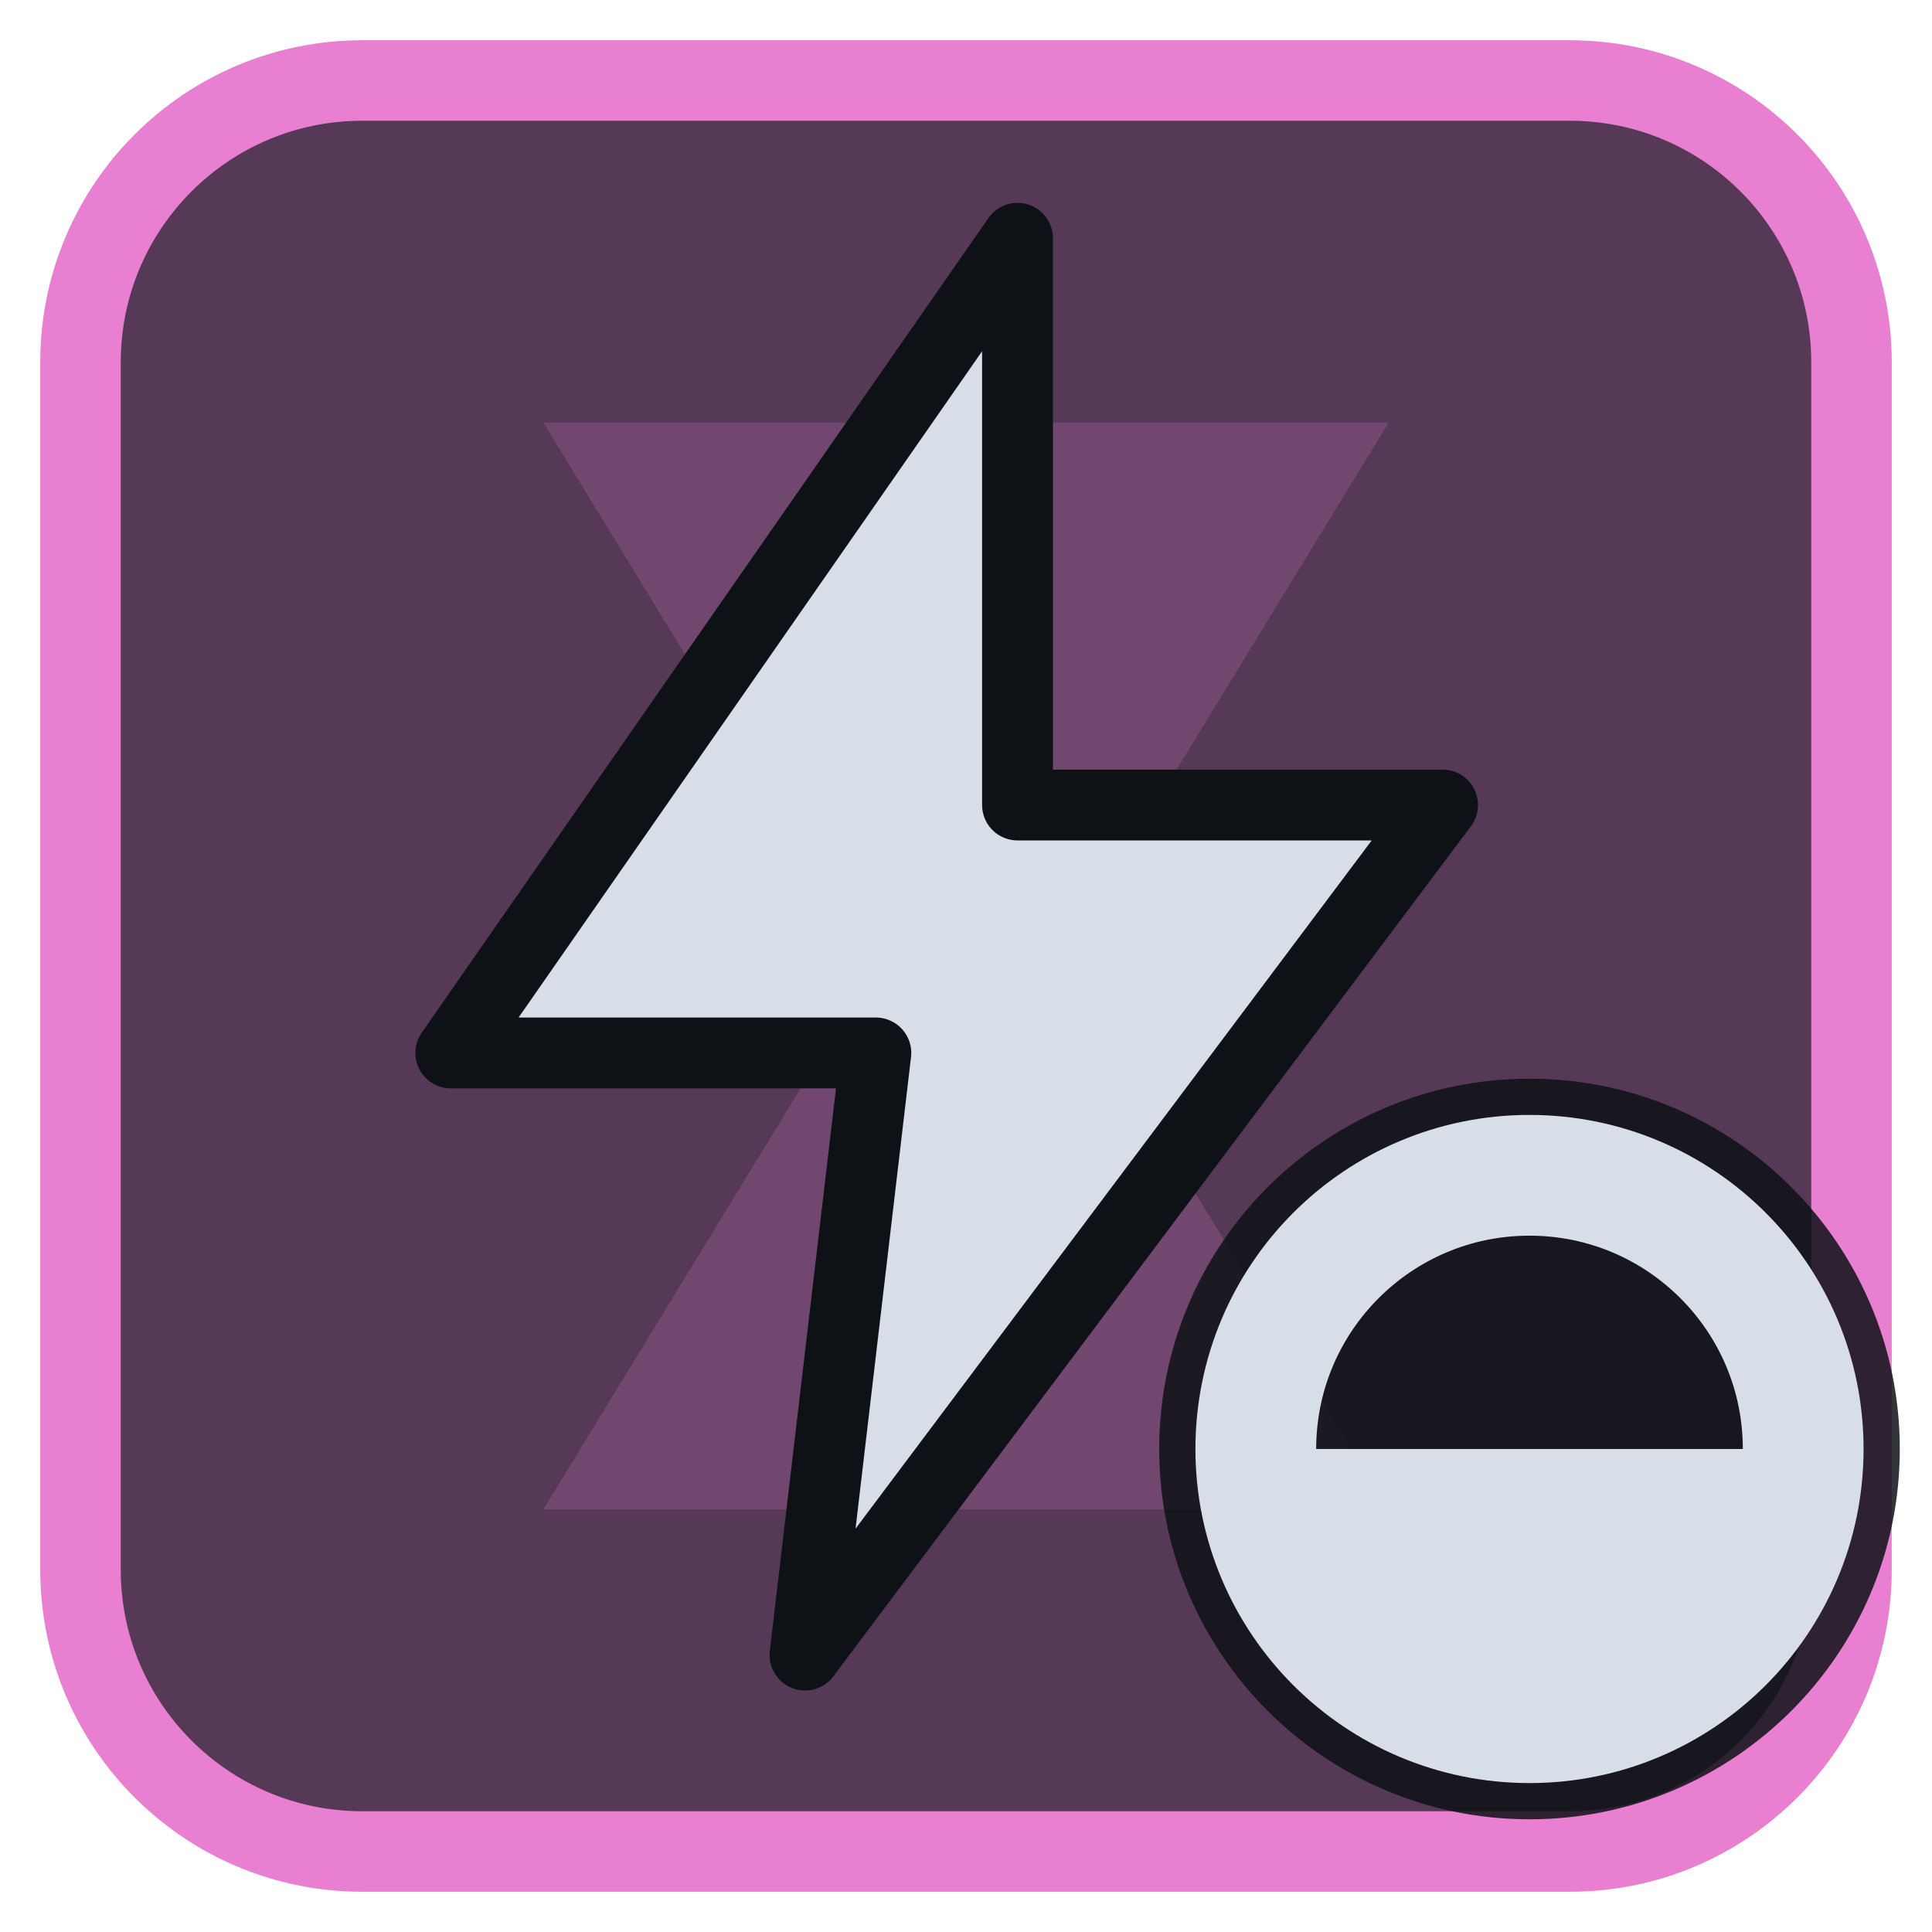
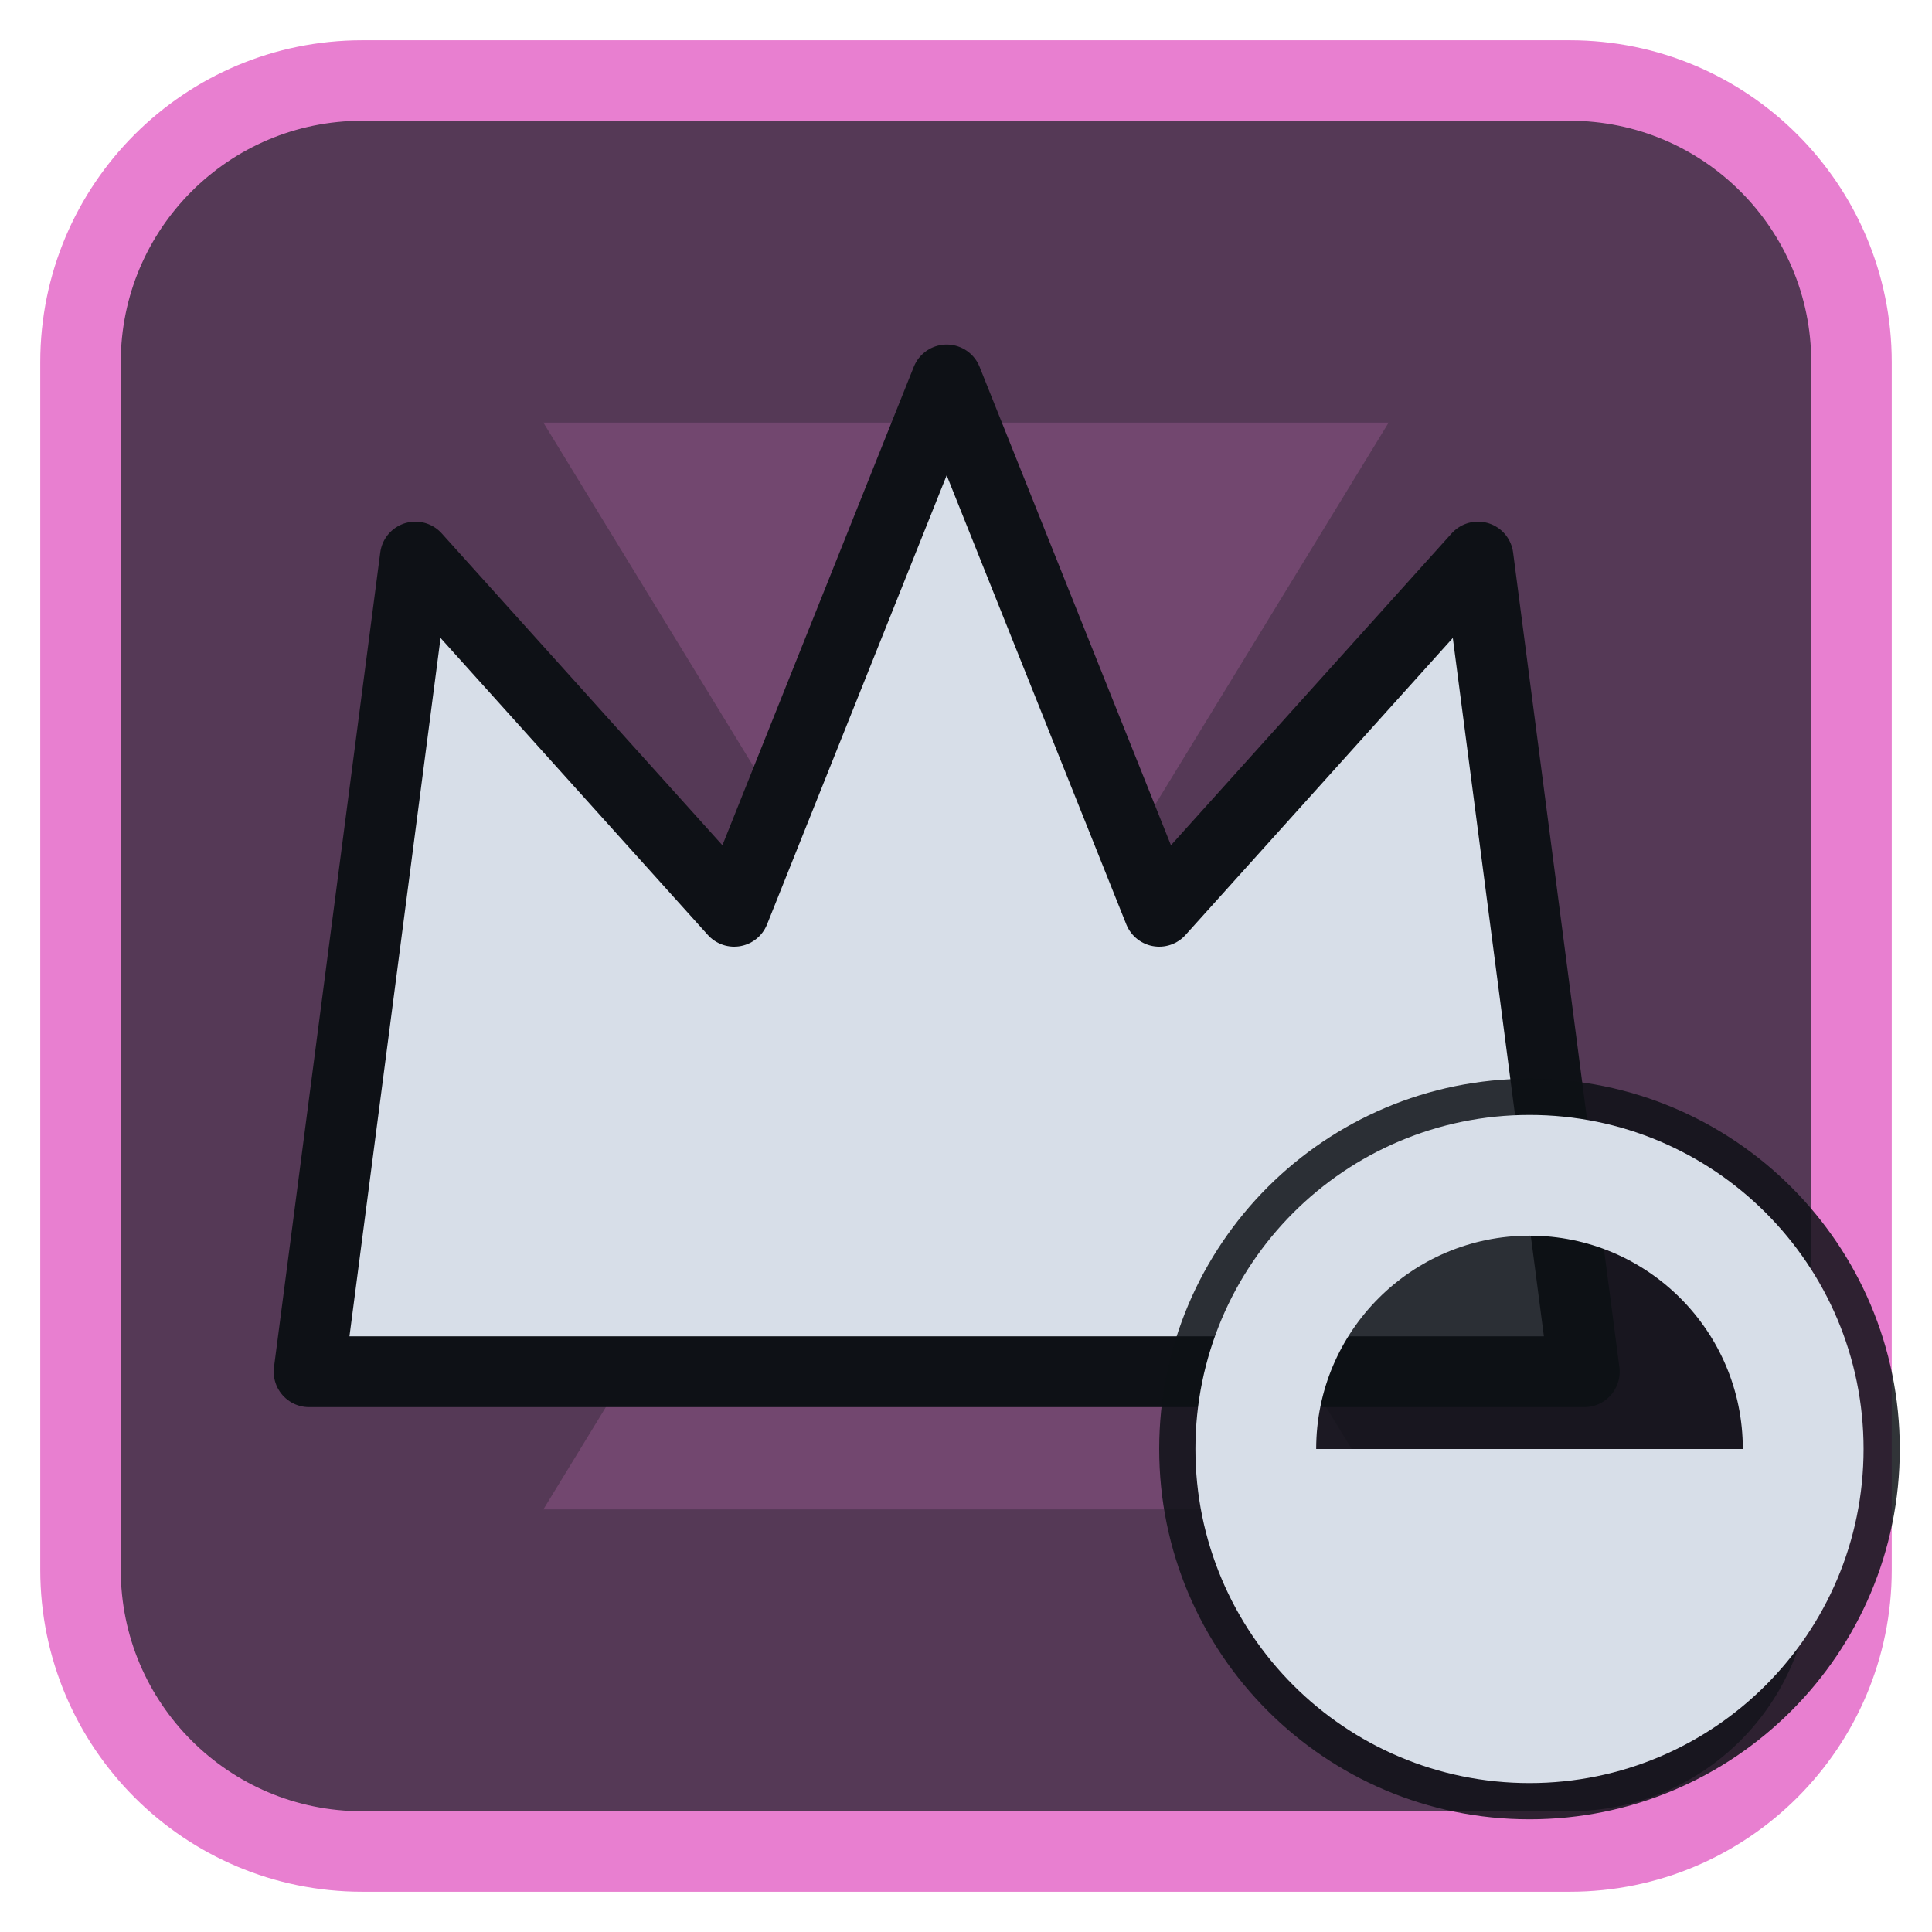
<svg xmlns="http://www.w3.org/2000/svg" viewBox="0 0 24 24" width="24" height="24">
  <rect x="1" y="1" width="22" height="22" rx="3.5" fill="#553956" stroke="#e87fd0" stroke-width="1" />
  <g opacity="0.2" transform="translate(3,3) scale(0.75)">
    <path d="M5 3h14l-5.5 9L19 21H5l5.5-9z" fill="#e87fd0" />
  </g>
  <g transform="translate(1.2,1.2) scale(0.88)">
-     <path d="M13 2L5 13.5H11L10 22L19 10H13Z" fill="#d7dee8" stroke="#0e1116" stroke-width="1" stroke-linejoin="round" />
+     <path d="M3 18L4.5 6.5L9 11.5L12 4L15 11.5L19.5 6.5L21 18Z" fill="#d7dee8" stroke="#0e1116" stroke-width="1" stroke-linejoin="round" />
  </g>
  <circle cx="19" cy="18" r="4.6" fill="#0e1116" fill-opacity="0.85" />
  <circle cx="19" cy="18" r="3.4" fill="none" stroke="#d7dee8" stroke-width="1.5" stroke-linecap="round" stroke-linejoin="round" />
  <path d="M19 18H15.6A3.4 3.4 0 0 0 22.4 18Z" fill="#d7dee8" />
</svg>
